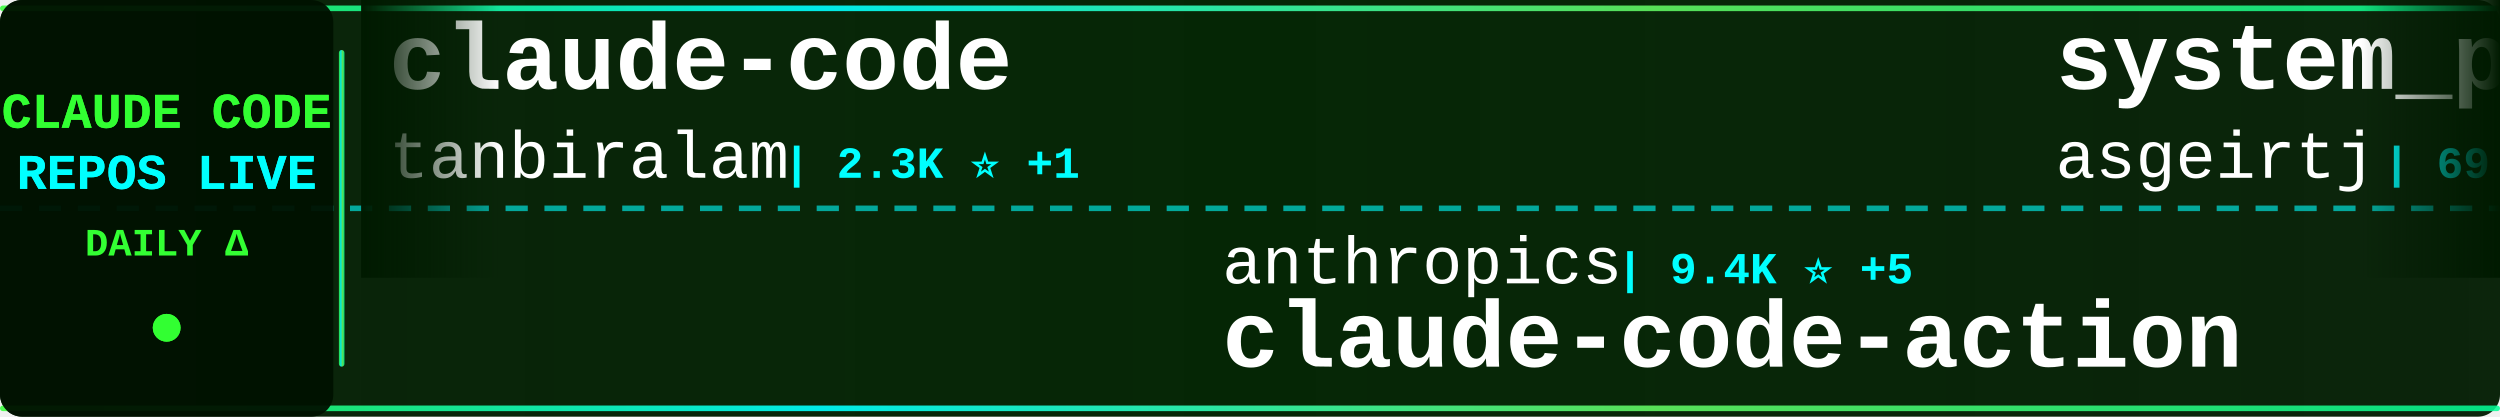
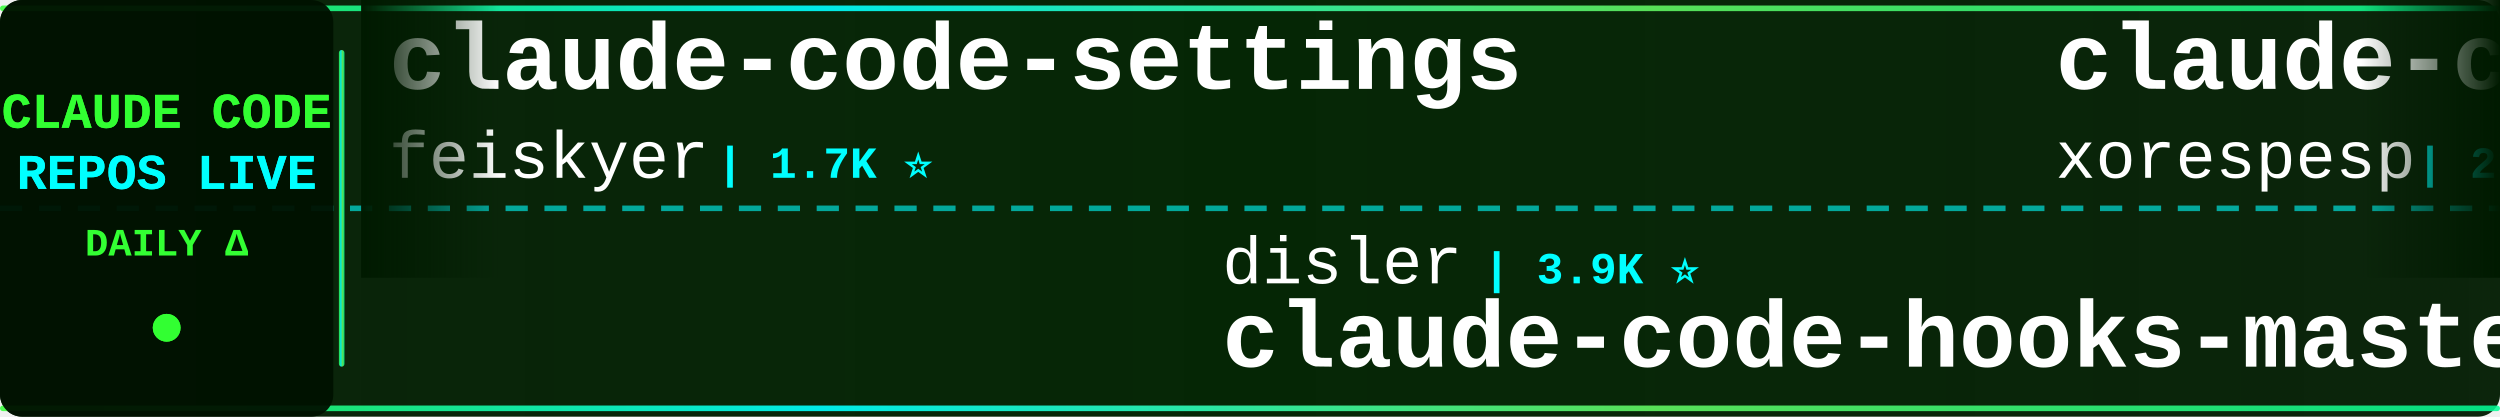
<svg xmlns="http://www.w3.org/2000/svg" width="900" height="150">
  <defs>
    <linearGradient id="tickerBg" x1="0%" y1="0%" x2="100%" y2="0%">
      <stop offset="0%" style="stop-color:#001a00;stop-opacity:0.95" />
      <stop offset="50%" style="stop-color:#002200;stop-opacity:0.98" />
      <stop offset="100%" style="stop-color:#001a00;stop-opacity:0.95" />
    </linearGradient>
    <linearGradient id="borderGrad" x1="0%" y1="0%" x2="100%" y2="0%">
      <stop offset="0%" style="stop-color:#33ff33;stop-opacity:0.85">
        <animate attributeName="stop-opacity" values="0.85;1;0.85" dur="2s" repeatCount="indefinite" />
      </stop>
      <stop offset="33%" style="stop-color:#00ffff;stop-opacity:0.9">
        <animate attributeName="stop-opacity" values="0.9;1;0.9" dur="2.2s" repeatCount="indefinite" />
      </stop>
      <stop offset="66%" style="stop-color:#66ff66;stop-opacity:0.85">
        <animate attributeName="stop-opacity" values="0.85;1;0.85" dur="1.8s" repeatCount="indefinite" />
      </stop>
      <stop offset="100%" style="stop-color:#00ff99;stop-opacity:0.85">
        <animate attributeName="stop-opacity" values="0.85;1;0.85" dur="2s" repeatCount="indefinite" />
      </stop>
    </linearGradient>
    <filter id="textGlow">
      <feGaussianBlur stdDeviation="0.1" result="coloredBlur" />
      <feMerge>
        <feMergeNode in="coloredBlur" />
        <feMergeNode in="SourceGraphic" />
      </feMerge>
    </filter>
    <filter id="metricGlow">
      <feGaussianBlur stdDeviation="0.2" result="coloredBlur" />
      <feMerge>
        <feMergeNode in="coloredBlur" />
        <feMergeNode in="SourceGraphic" />
      </feMerge>
    </filter>
    <linearGradient id="leftFade" x1="0%" y1="0%" x2="100%" y2="0%">
      <stop offset="0%" style="stop-color:#001a00;stop-opacity:1" />
      <stop offset="100%" style="stop-color:#001a00;stop-opacity:0" />
    </linearGradient>
    <linearGradient id="rightFade" x1="0%" y1="0%" x2="100%" y2="0%">
      <stop offset="0%" style="stop-color:#001a00;stop-opacity:0" />
      <stop offset="100%" style="stop-color:#001a00;stop-opacity:1" />
    </linearGradient>
  </defs>
  <rect width="900" height="150" fill="url(#tickerBg)" rx="8" />
  <rect x="0" y="2" width="900" height="2" fill="url(#borderGrad)" rx="1" />
  <rect x="0" y="146" width="900" height="2" fill="url(#borderGrad)" rx="1" />
  <line x1="0" y1="75" x2="900" y2="75" stroke="#00ffff" stroke-width="2" stroke-dasharray="8 6" opacity="0.6" />
  <rect x="0" y="0" width="120" height="150" fill="#001100" opacity="0.95" rx="8" />
  <text x="60" y="46" font-family="'Courier New', monospace" font-size="18" font-weight="bold" fill="#33ff33" text-anchor="middle" filter="url(#textGlow)">
    CLAUDE CODE
  </text>
  <text x="60" y="68" font-family="'Courier New', monospace" font-size="18" font-weight="bold" fill="#00ffff" text-anchor="middle" filter="url(#textGlow)">
    REPOS LIVE
  </text>
  <text x="60" y="92" font-family="'Courier New', monospace" font-size="14" font-weight="bold" fill="#33ff33" text-anchor="middle">
    DAILY Δ
  </text>
  <circle cx="60" cy="118" r="5" fill="#33ff33" filter="url(#metricGlow)">
    <animate attributeName="r" values="4;6;4" dur="1.5s" repeatCount="indefinite" />
    <animate attributeName="opacity" values="0.6;1;0.6" dur="1.5s" repeatCount="indefinite" />
  </circle>
  <rect x="122" y="18" width="2" height="114" fill="url(#borderGrad)" rx="1" />
  <clipPath id="tickerClip">
    <rect x="130" y="0" width="770" height="150" />
  </clipPath>
  <g clip-path="url(#tickerClip)">
    <g id="tickerItems">
      <animateTransform attributeName="transform" attributeType="XML" type="translate" from="0 0" to="-3000 0" dur="54s" repeatCount="indefinite" />
      <g transform="translate(0, 0)">
-         <text x="140" y="32" font-family="'Courier New', monospace" font-size="34" font-weight="bold" fill="#ffffff">claude-code</text>
-         <text x="140" y="64" font-family="'Courier New', monospace" font-size="24" font-weight="normal" fill="#ffffff" opacity="1.0">tanbiralam</text>
-         <text x="282" y="64" font-family="'Courier New', monospace" font-size="16" font-weight="bold" fill="#00ffff"> | 2.3K ⭐ +1</text>
+         <text x="140" y="32" font-family="'Courier New', monospace" font-size="34" font-weight="bold" fill="#ffffff">claude-code-settings</text>
+         <text x="140" y="64" font-family="'Courier New', monospace" font-size="24" font-weight="normal" fill="#ffffff" opacity="1.0">feiskyer</text>
+         <text x="258" y="64" font-family="'Courier New', monospace" font-size="16" font-weight="bold" fill="#00ffff"> | 1.7K ⭐</text>
      </g>
      <g transform="translate(300, 0)">
-         <text x="140" y="102" font-family="'Courier New', monospace" font-size="24" font-weight="normal" fill="#ffffff" opacity="1.0">anthropics</text>
-         <text x="282" y="102" font-family="'Courier New', monospace" font-size="16" font-weight="bold" fill="#00ffff"> | 9.4K ⭐ +5</text>
-         <text x="140" y="132" font-family="'Courier New', monospace" font-size="34" font-weight="bold" fill="#ffffff">claude-code-action</text>
+         <text x="140" y="102" font-family="'Courier New', monospace" font-size="24" font-weight="normal" fill="#ffffff" opacity="1.0">disler</text>
+         <text x="234" y="102" font-family="'Courier New', monospace" font-size="16" font-weight="bold" fill="#00ffff"> | 3.9K ⭐</text>
+         <text x="140" y="132" font-family="'Courier New', monospace" font-size="34" font-weight="bold" fill="#ffffff">claude-code-hooks-master...</text>
      </g>
      <g transform="translate(600, 0)">
-         <text x="140" y="32" font-family="'Courier New', monospace" font-size="34" font-weight="bold" fill="#ffffff">system_prompts_leaks</text>
-         <text x="140" y="64" font-family="'Courier New', monospace" font-size="24" font-weight="normal" fill="#ffffff" opacity="1.0">asgeirtj</text>
-         <text x="258" y="64" font-family="'Courier New', monospace" font-size="16" font-weight="bold" fill="#00ffff"> | 69.2K ⭐ +30</text>
+         <text x="140" y="32" font-family="'Courier New', monospace" font-size="34" font-weight="bold" fill="#ffffff">claude-code</text>
+         <text x="140" y="64" font-family="'Courier New', monospace" font-size="24" font-weight="normal" fill="#ffffff" opacity="1.0">xorespesp</text>
+         <text x="270" y="64" font-family="'Courier New', monospace" font-size="16" font-weight="bold" fill="#00ffff"> | 232 ⭐</text>
      </g>
      <g transform="translate(900, 0)">
-         <text x="140" y="102" font-family="'Courier New', monospace" font-size="24" font-weight="normal" fill="#ffffff" opacity="1.0">anthropics</text>
-         <text x="282" y="102" font-family="'Courier New', monospace" font-size="16" font-weight="bold" fill="#00ffff"> | 998 ⭐ +1</text>
-         <text x="140" y="132" font-family="'Courier New', monospace" font-size="34" font-weight="bold" fill="#ffffff">claude-code-base-action</text>
+         <text x="140" y="102" font-family="'Courier New', monospace" font-size="24" font-weight="normal" fill="#ffffff" opacity="1.0">freestylefly</text>
+         <text x="306" y="102" font-family="'Courier New', monospace" font-size="16" font-weight="bold" fill="#00ffff"> | 131 ⭐</text>
+         <text x="140" y="132" font-family="'Courier New', monospace" font-size="34" font-weight="bold" fill="#ffffff">claude-code</text>
      </g>
      <g transform="translate(1200, 0)">
-         <text x="140" y="32" font-family="'Courier New', monospace" font-size="34" font-weight="bold" fill="#ffffff">claude-code-templates</text>
-         <text x="140" y="64" font-family="'Courier New', monospace" font-size="24" font-weight="normal" fill="#ffffff" opacity="1.0">davila7</text>
-         <text x="246" y="64" font-family="'Courier New', monospace" font-size="16" font-weight="bold" fill="#00ffff"> | 32.5K ⭐ +5</text>
+         <text x="140" y="32" font-family="'Courier New', monospace" font-size="34" font-weight="bold" fill="#ffffff">claude-code</text>
+         <text x="140" y="64" font-family="'Courier New', monospace" font-size="24" font-weight="normal" fill="#ffffff" opacity="1.0">VineeTagarwaL-code</text>
+         <text x="378" y="64" font-family="'Courier New', monospace" font-size="16" font-weight="bold" fill="#00ffff"> | 273 ⭐</text>
      </g>
      <g transform="translate(1500, 0)">
-         <text x="140" y="102" font-family="'Courier New', monospace" font-size="24" font-weight="normal" fill="#ffffff" opacity="1.0">darcyegb</text>
-         <text x="258" y="102" font-family="'Courier New', monospace" font-size="16" font-weight="bold" fill="#00ffff"> | 772 ⭐</text>
-         <text x="140" y="132" font-family="'Courier New', monospace" font-size="34" font-weight="bold" fill="#ffffff">ClaudeCodeAgents</text>
+         <text x="140" y="102" font-family="'Courier New', monospace" font-size="24" font-weight="normal" fill="#ffffff" opacity="1.0">ding113</text>
+         <text x="246" y="102" font-family="'Courier New', monospace" font-size="16" font-weight="bold" fill="#00ffff"> | 3.4K ⭐</text>
+         <text x="140" y="132" font-family="'Courier New', monospace" font-size="34" font-weight="bold" fill="#ffffff">claude-code-hub</text>
      </g>
      <g transform="translate(1800, 0)">
-         <text x="140" y="32" font-family="'Courier New', monospace" font-size="34" font-weight="bold" fill="#ffffff">claude-code-source-build</text>
-         <text x="140" y="64" font-family="'Courier New', monospace" font-size="24" font-weight="normal" fill="#ffffff" opacity="1.0">andrew-kramer-inno</text>
-         <text x="378" y="64" font-family="'Courier New', monospace" font-size="16" font-weight="bold" fill="#00ffff"> | 593 ⭐</text>
+         <text x="140" y="32" font-family="'Courier New', monospace" font-size="34" font-weight="bold" fill="#ffffff">claude-code-base-action</text>
+         <text x="140" y="64" font-family="'Courier New', monospace" font-size="24" font-weight="normal" fill="#ffffff" opacity="1.0">anthropics</text>
+         <text x="282" y="64" font-family="'Courier New', monospace" font-size="16" font-weight="bold" fill="#00ffff"> | 998 ⭐</text>
      </g>
      <g transform="translate(2100, 0)">
-         <text x="140" y="102" font-family="'Courier New', monospace" font-size="24" font-weight="normal" fill="#ffffff" opacity="1.0">claude-code-best</text>
-         <text x="354" y="102" font-family="'Courier New', monospace" font-size="16" font-weight="bold" fill="#00ffff"> | 22.8K ⭐ +4</text>
-         <text x="140" y="132" font-family="'Courier New', monospace" font-size="34" font-weight="bold" fill="#ffffff">claude-code</text>
+         <text x="140" y="102" font-family="'Courier New', monospace" font-size="24" font-weight="normal" fill="#ffffff" opacity="1.0">Donchitos</text>
+         <text x="270" y="102" font-family="'Courier New', monospace" font-size="16" font-weight="bold" fill="#00ffff"> | 25.9K ⭐ +30</text>
+         <text x="140" y="132" font-family="'Courier New', monospace" font-size="34" font-weight="bold" fill="#ffffff">Claude-Code-Game-Studios</text>
      </g>
      <g transform="translate(2400, 0)">
-         <text x="140" y="32" font-family="'Courier New', monospace" font-size="34" font-weight="bold" fill="#ffffff">andrej-karpathy-skills</text>
-         <text x="140" y="64" font-family="'Courier New', monospace" font-size="24" font-weight="normal" fill="#ffffff" opacity="1.0">multica-ai</text>
-         <text x="282" y="64" font-family="'Courier New', monospace" font-size="16" font-weight="bold" fill="#00ffff"> | 217.4K ⭐ -118</text>
+         <text x="140" y="32" font-family="'Courier New', monospace" font-size="34" font-weight="bold" fill="#ffffff">claude-code-spec-workflo...</text>
+         <text x="140" y="64" font-family="'Courier New', monospace" font-size="24" font-weight="normal" fill="#ffffff" opacity="1.0">Pimzino</text>
+         <text x="246" y="64" font-family="'Courier New', monospace" font-size="16" font-weight="bold" fill="#00ffff"> | 3.9K ⭐</text>
      </g>
      <g transform="translate(2700, 0)">
-         <text x="140" y="102" font-family="'Courier New', monospace" font-size="24" font-weight="normal" fill="#ffffff" opacity="1.0">WorldFlowAI</text>
-         <text x="294" y="102" font-family="'Courier New', monospace" font-size="16" font-weight="bold" fill="#00ffff"> | 4.3K ⭐ +35</text>
-         <text x="140" y="132" font-family="'Courier New', monospace" font-size="34" font-weight="bold" fill="#ffffff">everything-claude-code</text>
+         <text x="140" y="102" font-family="'Courier New', monospace" font-size="24" font-weight="normal" fill="#ffffff" opacity="1.0">disler</text>
+         <text x="234" y="102" font-family="'Courier New', monospace" font-size="16" font-weight="bold" fill="#00ffff"> | 1.7K ⭐</text>
+         <text x="140" y="132" font-family="'Courier New', monospace" font-size="34" font-weight="bold" fill="#ffffff">pi-vs-claude-code</text>
      </g>
      <g transform="translate(3000, 0)">
-         <text x="140" y="32" font-family="'Courier New', monospace" font-size="34" font-weight="bold" fill="#ffffff">claude-code</text>
-         <text x="140" y="64" font-family="'Courier New', monospace" font-size="24" font-weight="normal" fill="#ffffff" opacity="1.0">tanbiralam</text>
-         <text x="282" y="64" font-family="'Courier New', monospace" font-size="16" font-weight="bold" fill="#00ffff"> | 2.3K ⭐ +1</text>
+         <text x="140" y="32" font-family="'Courier New', monospace" font-size="34" font-weight="bold" fill="#ffffff">claude-code-settings</text>
+         <text x="140" y="64" font-family="'Courier New', monospace" font-size="24" font-weight="normal" fill="#ffffff" opacity="1.0">feiskyer</text>
+         <text x="258" y="64" font-family="'Courier New', monospace" font-size="16" font-weight="bold" fill="#00ffff"> | 1.7K ⭐</text>
      </g>
      <g transform="translate(3300, 0)">
-         <text x="140" y="102" font-family="'Courier New', monospace" font-size="24" font-weight="normal" fill="#ffffff" opacity="1.0">anthropics</text>
-         <text x="282" y="102" font-family="'Courier New', monospace" font-size="16" font-weight="bold" fill="#00ffff"> | 9.4K ⭐ +5</text>
-         <text x="140" y="132" font-family="'Courier New', monospace" font-size="34" font-weight="bold" fill="#ffffff">claude-code-action</text>
+         <text x="140" y="102" font-family="'Courier New', monospace" font-size="24" font-weight="normal" fill="#ffffff" opacity="1.0">disler</text>
+         <text x="234" y="102" font-family="'Courier New', monospace" font-size="16" font-weight="bold" fill="#00ffff"> | 3.9K ⭐</text>
+         <text x="140" y="132" font-family="'Courier New', monospace" font-size="34" font-weight="bold" fill="#ffffff">claude-code-hooks-master...</text>
      </g>
      <g transform="translate(3600, 0)">
-         <text x="140" y="32" font-family="'Courier New', monospace" font-size="34" font-weight="bold" fill="#ffffff">system_prompts_leaks</text>
-         <text x="140" y="64" font-family="'Courier New', monospace" font-size="24" font-weight="normal" fill="#ffffff" opacity="1.0">asgeirtj</text>
-         <text x="258" y="64" font-family="'Courier New', monospace" font-size="16" font-weight="bold" fill="#00ffff"> | 69.2K ⭐ +30</text>
+         <text x="140" y="32" font-family="'Courier New', monospace" font-size="34" font-weight="bold" fill="#ffffff">claude-code</text>
+         <text x="140" y="64" font-family="'Courier New', monospace" font-size="24" font-weight="normal" fill="#ffffff" opacity="1.0">xorespesp</text>
+         <text x="270" y="64" font-family="'Courier New', monospace" font-size="16" font-weight="bold" fill="#00ffff"> | 232 ⭐</text>
      </g>
      <g transform="translate(3900, 0)">
-         <text x="140" y="102" font-family="'Courier New', monospace" font-size="24" font-weight="normal" fill="#ffffff" opacity="1.0">anthropics</text>
-         <text x="282" y="102" font-family="'Courier New', monospace" font-size="16" font-weight="bold" fill="#00ffff"> | 998 ⭐ +1</text>
-         <text x="140" y="132" font-family="'Courier New', monospace" font-size="34" font-weight="bold" fill="#ffffff">claude-code-base-action</text>
+         <text x="140" y="102" font-family="'Courier New', monospace" font-size="24" font-weight="normal" fill="#ffffff" opacity="1.0">freestylefly</text>
+         <text x="306" y="102" font-family="'Courier New', monospace" font-size="16" font-weight="bold" fill="#00ffff"> | 131 ⭐</text>
+         <text x="140" y="132" font-family="'Courier New', monospace" font-size="34" font-weight="bold" fill="#ffffff">claude-code</text>
      </g>
    </g>
  </g>
  <rect x="130" y="0" width="50" height="100" fill="url(#leftFade)" />
  <rect x="850" y="0" width="50" height="100" fill="url(#rightFade)" />
</svg>
